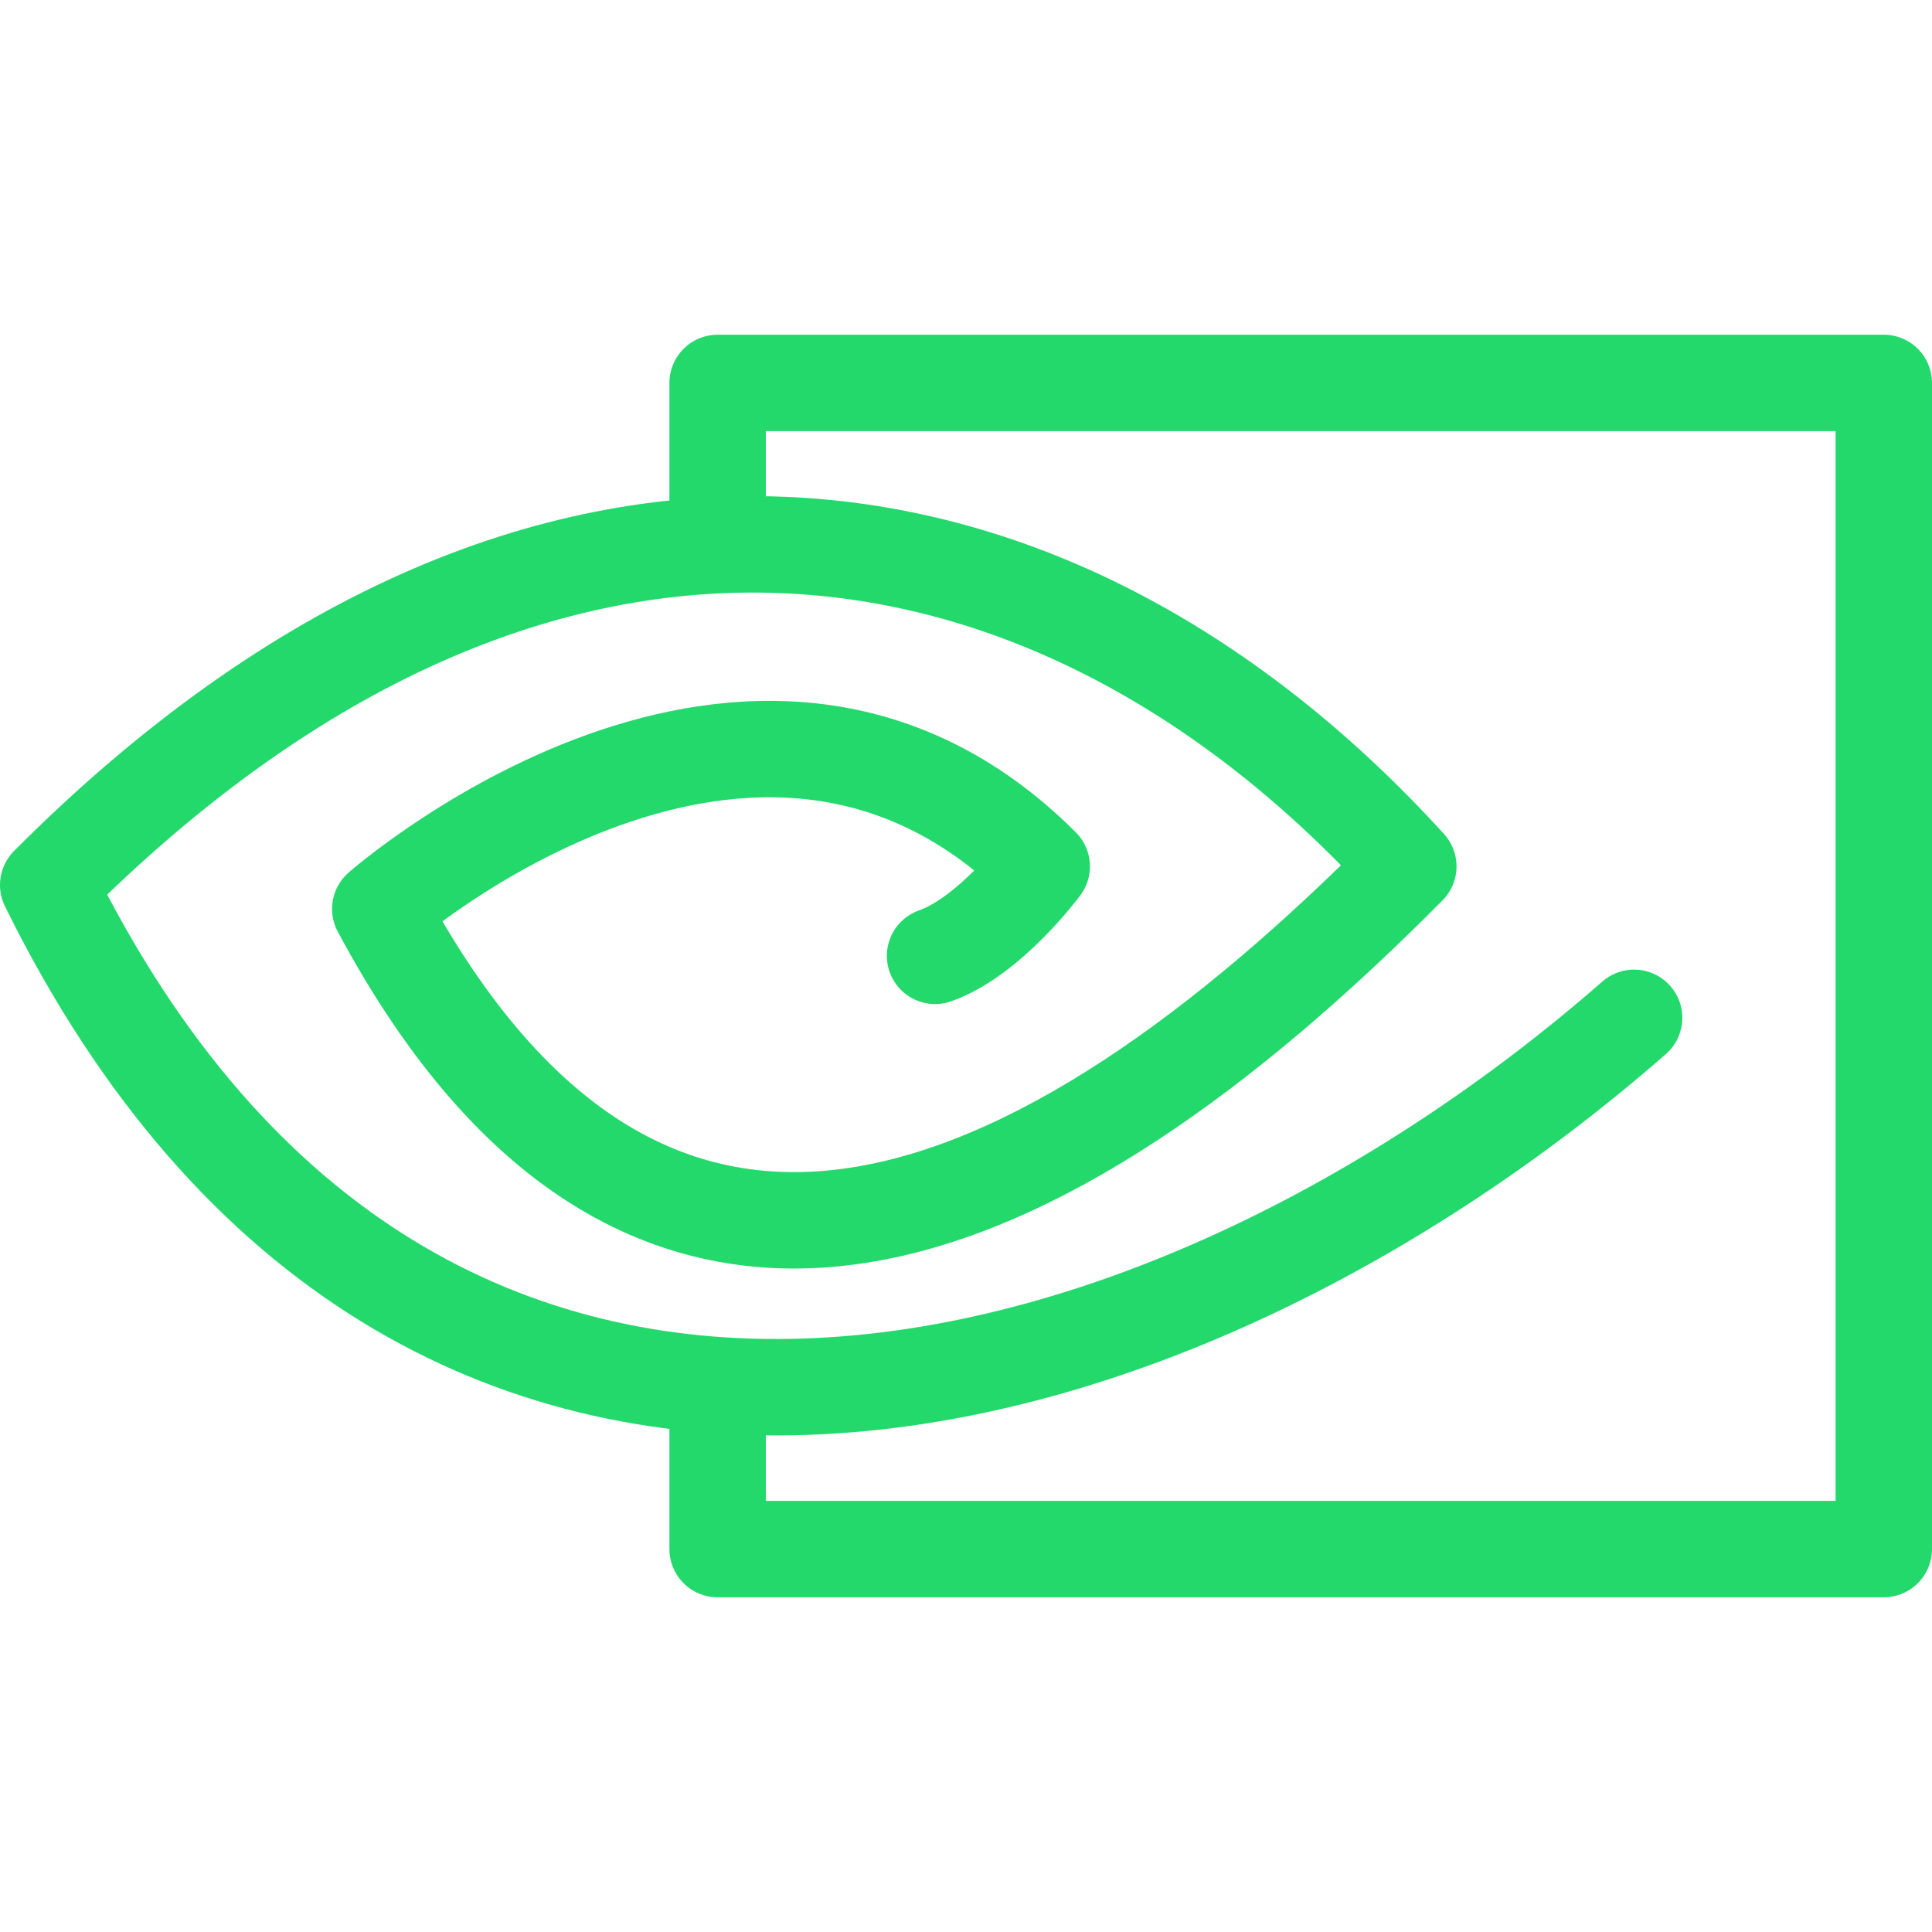
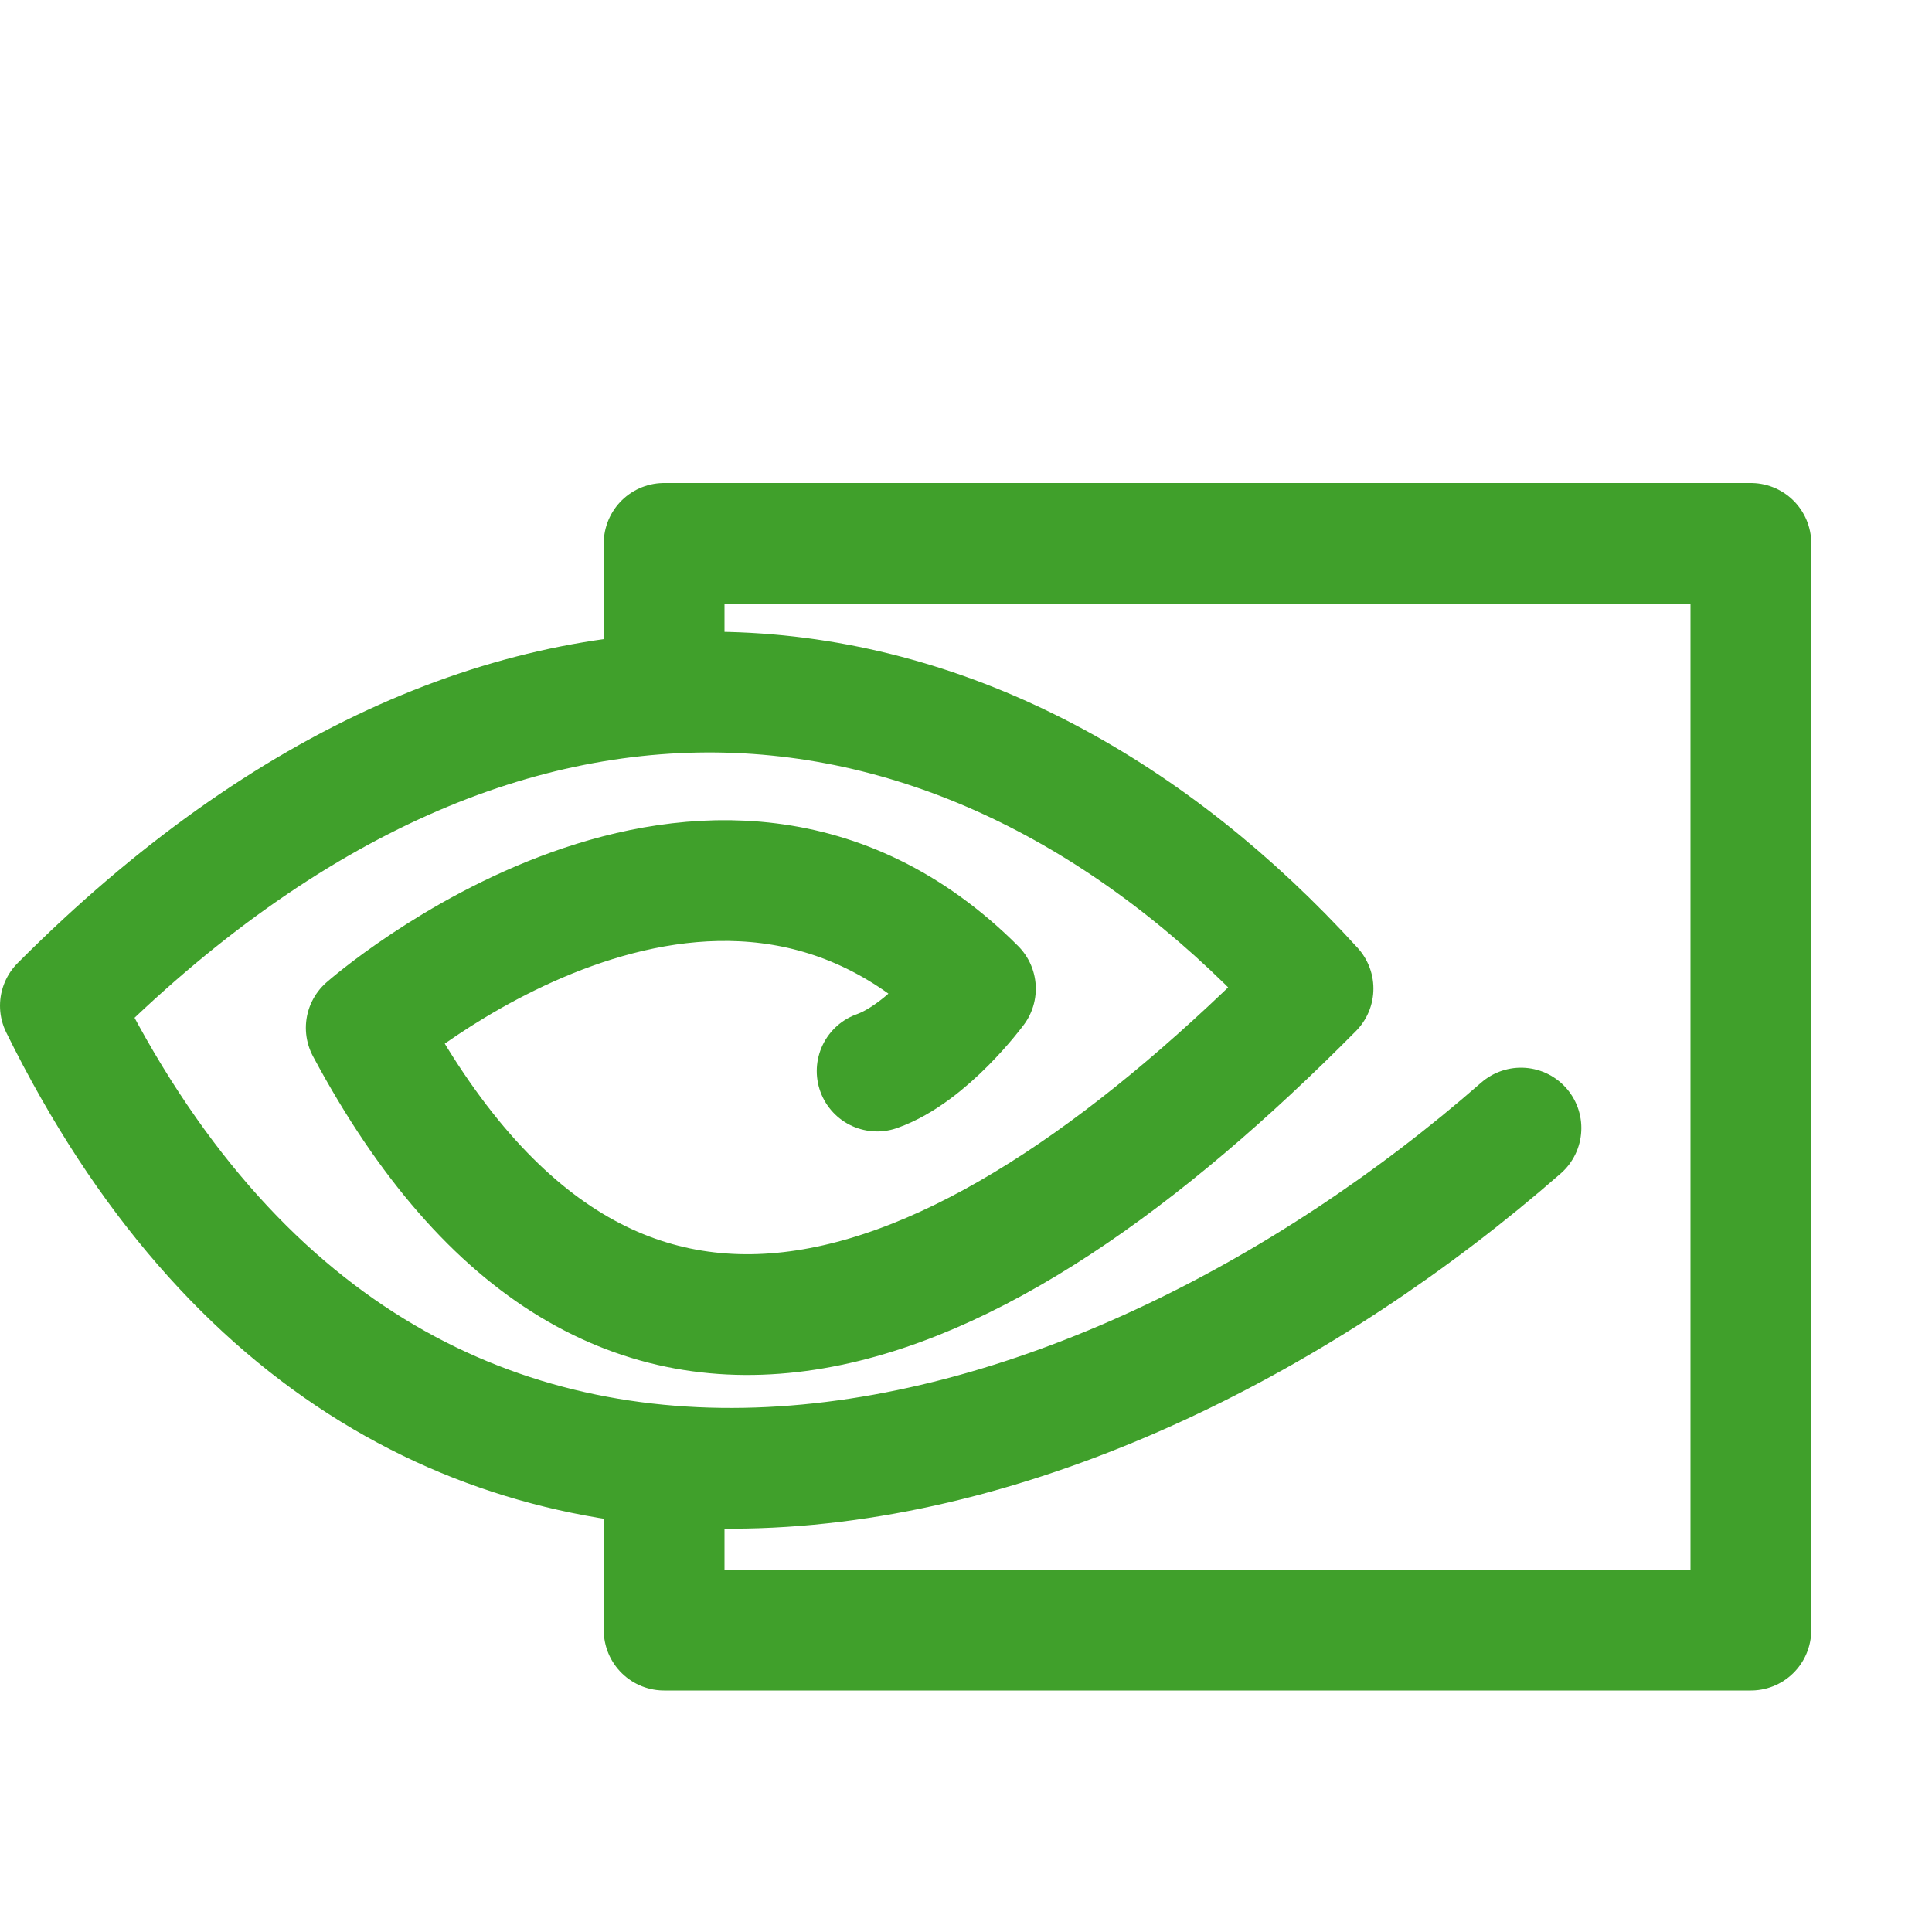
- <svg xmlns="http://www.w3.org/2000/svg" width="100.0px" height="100.0px" viewBox="0 0 100.0 100.0" version="1.1" id="SVGRoot">
-   <defs id="defs22695" />
-   <path d="M 84.581,52.682 C 60.428,73.811 21.699,84.763 2.495,45.807 28.161,20.049 54.79,24.954 72.894,44.844 53.873,64.048 33.615,73.077 19.683,47.046 c 0,0 19.386,-17.05 34.237,-2.2 0,0 -2.671,3.623 -5.521,4.629" id="path27520" style="fill:none;stroke:#23d96c;stroke-width:4.991;stroke-linecap:round;stroke-linejoin:round;stroke-dasharray:none;stroke-opacity:1" />
-   <path d="m 37.144,27.285 0,-7.465 H 97.504 V 80.18 H 37.144 l 0,-7.337" id="path27522" style="fill:none;stroke:#23d96c;stroke-width:4.991;stroke-linecap:round;stroke-linejoin:round;stroke-dasharray:none;stroke-opacity:1" />
+ <svg xmlns="http://www.w3.org/2000/svg" width="16px" height="16px" viewBox="0 0 16 16" version="1.1">
+   <g id="cuda" stroke="none" stroke-width="1" fill="none" fill-rule="evenodd" stroke-linecap="round" stroke-linejoin="round">
+     <path d="M12.596,9.342 C9.037,12.456 3.33,14.07 0.5,8.329 C4.282,4.534 8.206,5.257 10.874,8.187 C8.071,11.017 5.086,12.348 3.033,8.512 C3.033,8.512 5.889,5.999 8.078,8.188 C8.078,8.188 7.684,8.721 7.264,8.87" id="Path" stroke="#40A02B" />
+     <polyline id="Path" stroke="#40A02B" points="5.5 5.5 5.5 4.5 14.5 4.5 14.5 13.5 5.5 13.5 5.5 12.5" />
+   </g>
</svg>
